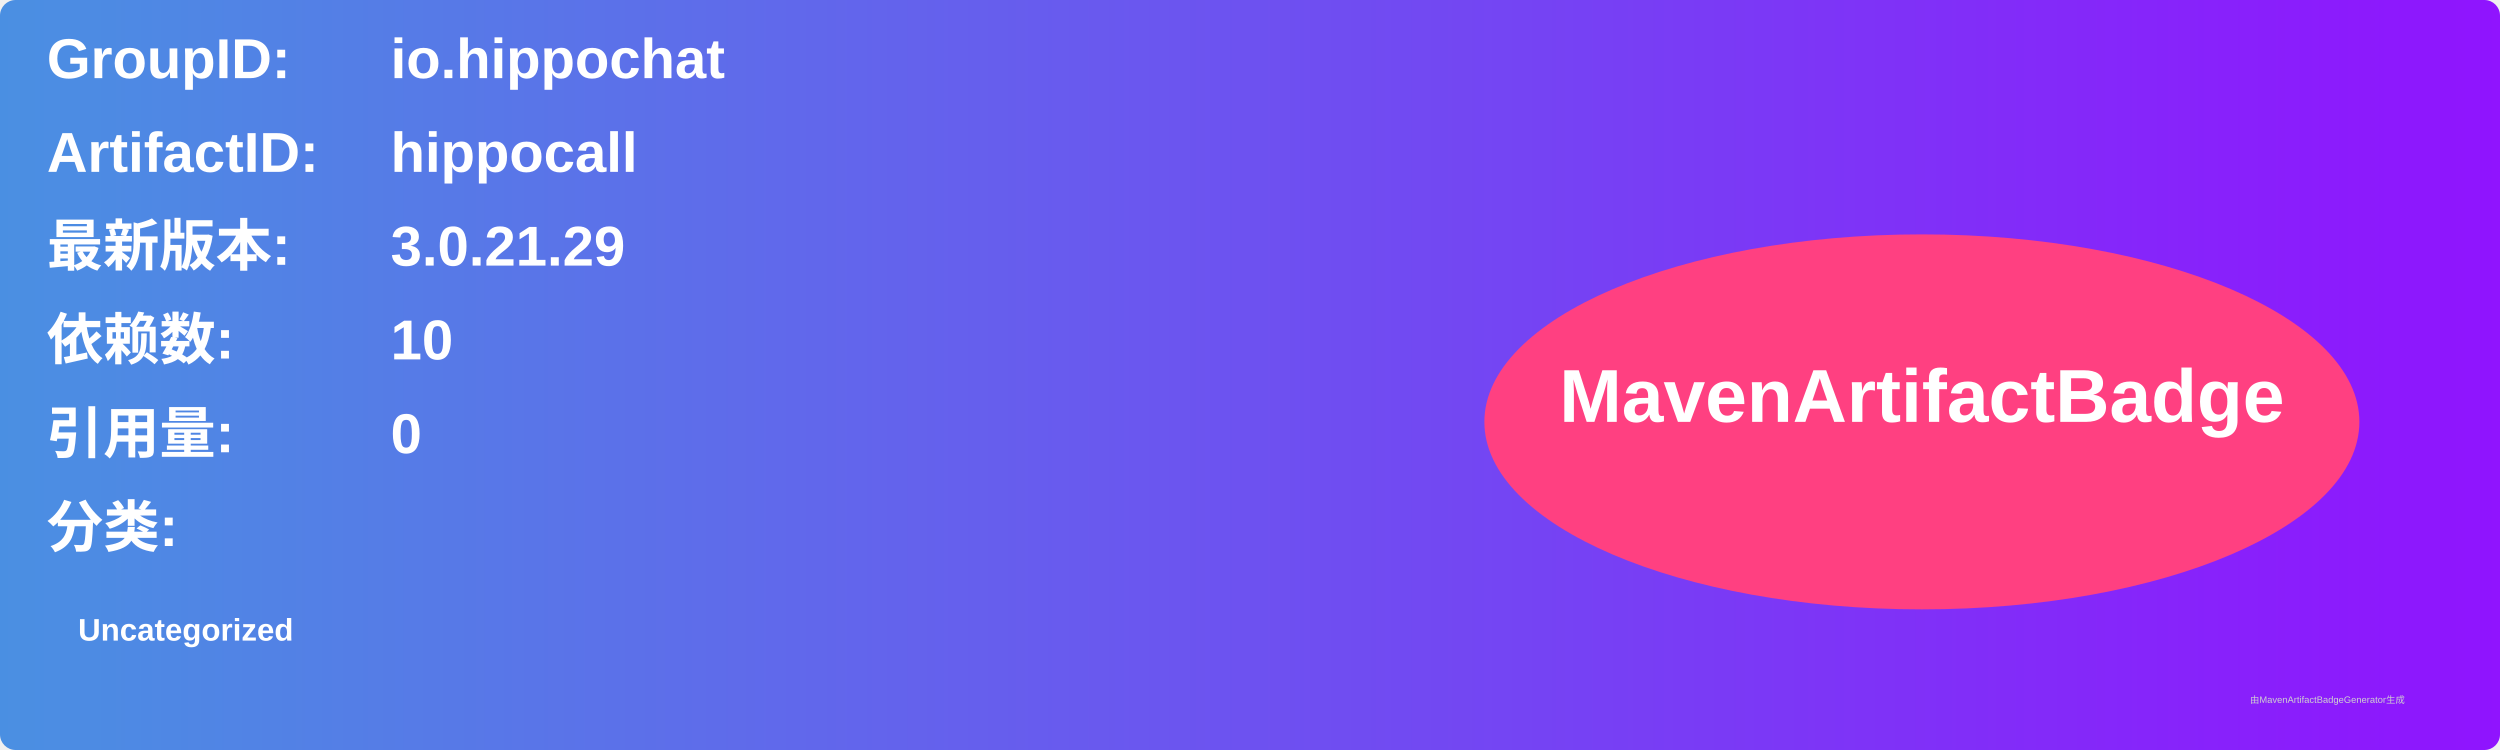
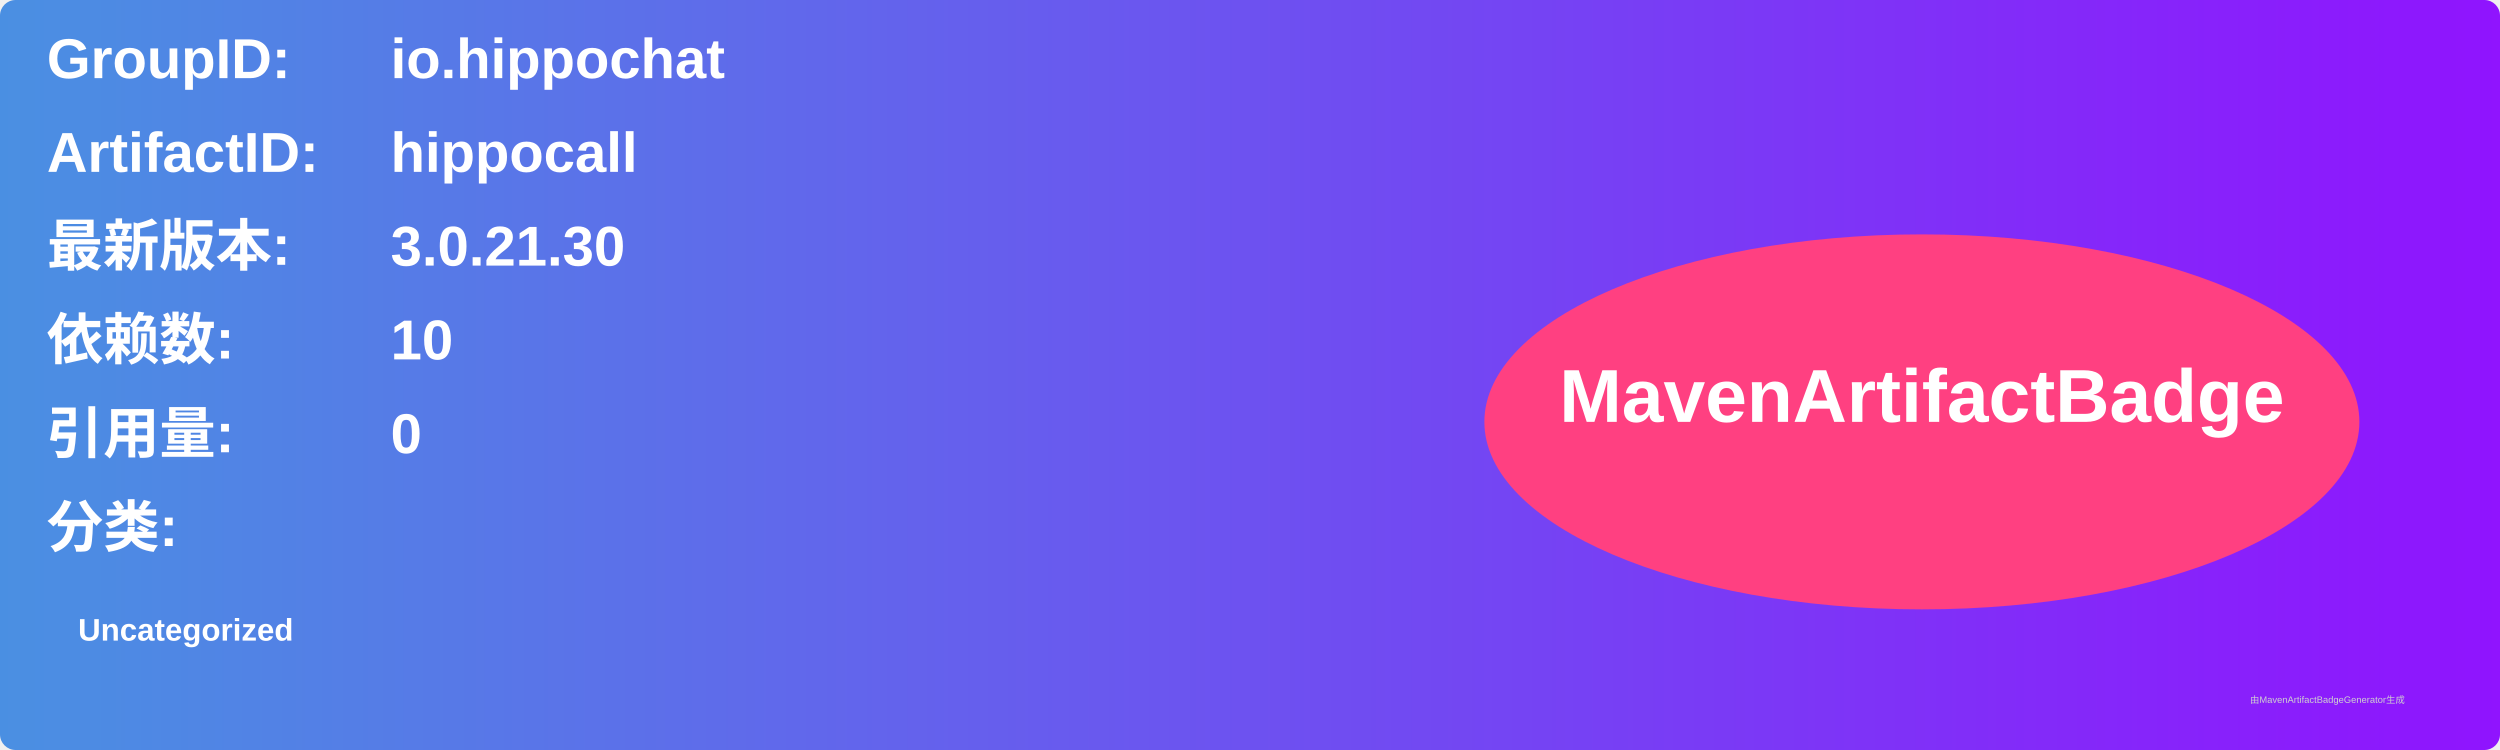
<svg xmlns="http://www.w3.org/2000/svg" width="800" height="240" viewBox="0 0 800 240">
  <linearGradient id="grad" x1="0%" y1="0%" x2="100%" y2="0%">
    <stop offset="0%" stop-color="#4a90e2" />
    <stop offset="100%" stop-color="#9013fe" />
  </linearGradient>
  <rect width="100%" height="100%" rx="5" ry="5" fill="url(#grad)" />
  <g transform="translate(15, 15)">
    <text x="0" y="10" font-family="Arial" font-size="18" fill="white" font-weight="bold" width="260">GroupID:</text>
    <text x="110" y="10" font-family="Arial" font-size="18" fill="white" font-weight="bold" width="460">io.hippochat</text>
    <text x="0" y="40" font-family="Arial" font-size="18" fill="white" font-weight="bold" width="260">ArtifactID:</text>
    <text x="110" y="40" font-family="Arial" font-size="18" fill="white" font-weight="bold" width="460">hippocall</text>
    <text x="0" y="70" font-family="Arial" font-size="18" fill="white" font-weight="bold">最新版本:</text>
    <text x="110" y="70" font-family="Arial" font-size="18" fill="white" font-weight="bold">
-       <tspan font-weight="bold">3.0.21.29</tspan>
+       <tspan font-weight="bold">3.0.21.30</tspan>
    </text>
    <text x="0" y="100" font-family="Arial" font-size="18" fill="white" font-weight="bold">依赖数: </text>
    <text x="110" y="100" font-family="Arial" font-size="18" fill="white">
      <tspan font-weight="bold">10</tspan>
    </text>
    <text x="0" y="130" font-family="Arial" font-size="18" fill="white" font-weight="bold">引用量: </text>
    <text x="110" y="130" font-family="Arial" font-size="18" fill="white">
      <tspan font-weight="bold">0</tspan>
    </text>
    <text x="0" y="160" font-family="Arial" font-size="18" fill="white" font-weight="bold">分类:</text>
    <text x="10" y="190" font-family="Arial" font-size="10" fill="white">
      <tspan font-weight="bold">Uncategorized</tspan>
    </text>
    <ellipse cx="600" cy="120" rx="140" ry="60" fill="#ff4081" />
    <text x="600" y="120" text-anchor="middle" font-family="Arial" font-size="24" fill="white" font-weight="bold">MavenArtifactBadge</text>
  </g>
  <text x="720" y="225" font-family="Arial" font-size="3" fill="#d0d0d0">由MavenArtifactBadgeGenerator生成</text>
</svg>
